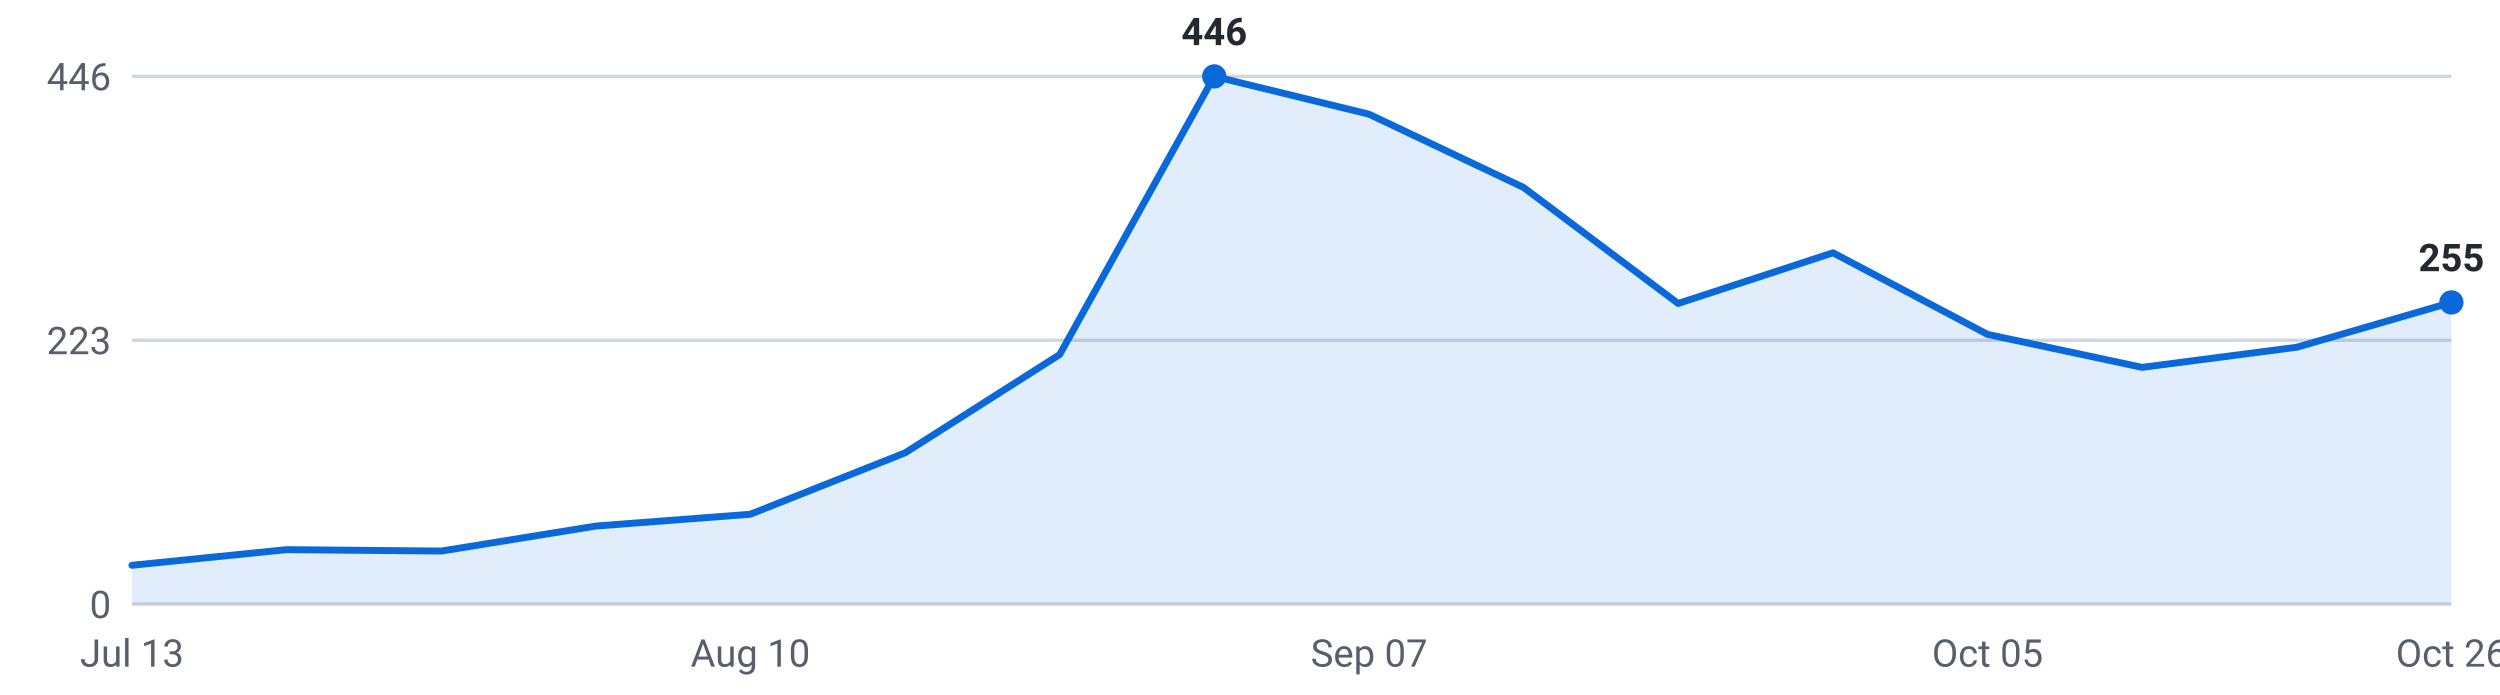
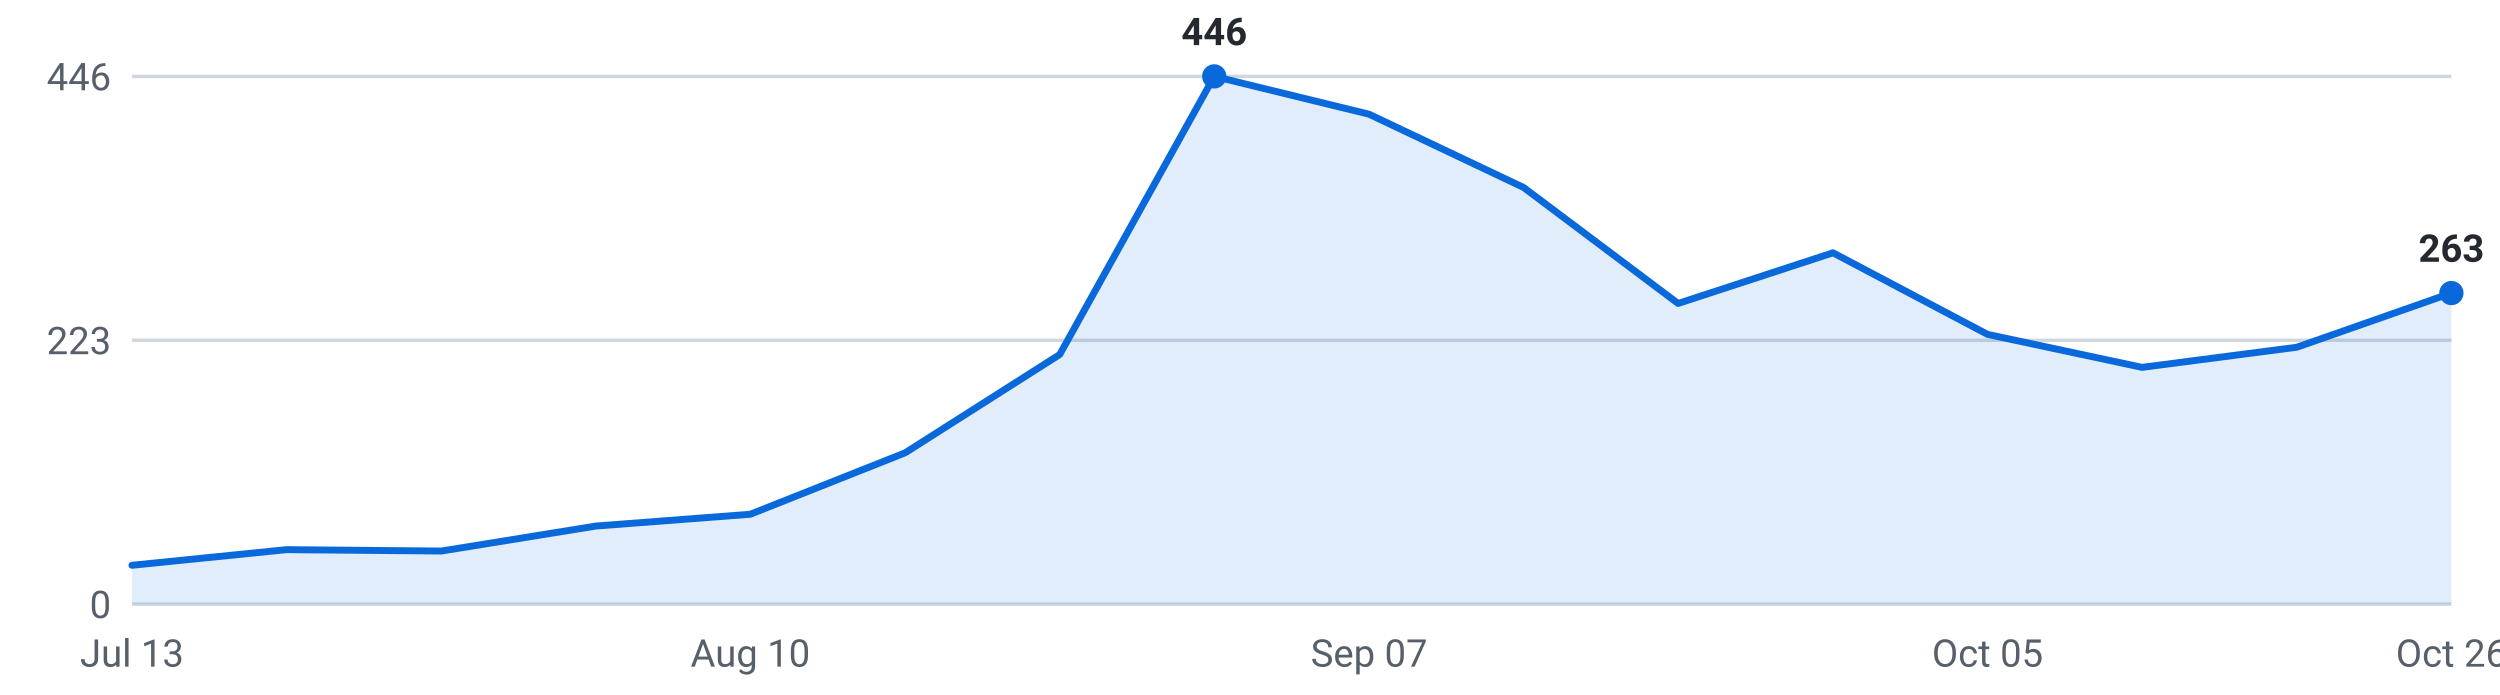
<svg xmlns="http://www.w3.org/2000/svg" viewBox="0 0 720 200" width="720" height="200" role="img" aria-label="Internships posted per week, last 16 weeks">
  <g font-family="-apple-system,Segoe UI,Roboto,sans-serif" font-size="11">
    <line x1="38" y1="174.0" x2="706" y2="174.0" stroke="#d0d7de" stroke-width="1" />
    <text x="32" y="178.0" text-anchor="end" fill="#57606a">0</text>
    <line x1="38" y1="98.0" x2="706" y2="98.0" stroke="#d0d7de" stroke-width="1" />
    <text x="32" y="102.0" text-anchor="end" fill="#57606a">223</text>
    <line x1="38" y1="22.0" x2="706" y2="22.0" stroke="#d0d7de" stroke-width="1" />
    <text x="32" y="26.0" text-anchor="end" fill="#57606a">446</text>
-     <path d="M38.0,174 L38.0,162.8 L82.5,158.3 L127.1,158.7 L171.6,151.5 L216.1,148.1 L260.7,130.4 L305.2,102.1 L349.7,22.0 L394.3,32.9 L438.8,54.0 L483.3,87.4 L527.9,72.8 L572.4,96.3 L616.9,105.8 L661.5,100.0 L706.0,87.1 L706.0,174 Z" fill="#0969da" fill-opacity="0.12" />
-     <polyline points="38.0,162.8 82.5,158.3 127.1,158.7 171.6,151.5 216.1,148.1 260.7,130.4 305.2,102.1 349.7,22.0 394.3,32.9 438.8,54.0 483.3,87.4 527.9,72.8 572.4,96.3 616.9,105.8 661.5,100.0 706.0,87.1" fill="none" stroke="#0969da" stroke-width="2" stroke-linejoin="round" stroke-linecap="round" />
-     <circle cx="706.0" cy="87.1" r="3.5" fill="#0969da" />
-     <text x="706.0" y="78.1" text-anchor="middle" fill="#24292f" font-weight="600">255</text>
+     <path d="M38.0,174 L38.0,162.8 L82.5,158.3 L127.1,158.7 L171.6,151.5 L216.1,148.1 L260.7,130.4 L305.2,102.1 L349.7,22.0 L394.3,32.9 L438.8,54.0 L483.3,87.4 L527.9,72.8 L572.4,96.3 L616.9,105.8 L661.5,100.0 L706.0,84.4 L706.0,174 Z" fill="#0969da" fill-opacity="0.12" />
+     <polyline points="38.0,162.8 82.5,158.3 127.1,158.7 171.6,151.5 216.1,148.1 260.7,130.4 305.2,102.1 349.7,22.0 394.3,32.9 438.8,54.0 483.3,87.4 527.9,72.8 572.4,96.3 616.9,105.8 661.5,100.0 706.0,84.4" fill="none" stroke="#0969da" stroke-width="2" stroke-linejoin="round" stroke-linecap="round" />
+     <circle cx="706.0" cy="84.4" r="3.5" fill="#0969da" />
+     <text x="706.0" y="75.4" text-anchor="middle" fill="#24292f" font-weight="600">263</text>
    <circle cx="349.7" cy="22.0" r="3.5" fill="#0969da" />
    <text x="349.7" y="13.0" text-anchor="middle" fill="#24292f" font-weight="600">446</text>
    <text x="38.0" y="192" text-anchor="middle" fill="#57606a">Jul 13</text>
    <text x="216.1" y="192" text-anchor="middle" fill="#57606a">Aug 10</text>
    <text x="394.3" y="192" text-anchor="middle" fill="#57606a">Sep 07</text>
    <text x="572.4" y="192" text-anchor="middle" fill="#57606a">Oct 05</text>
    <text x="706.0" y="192" text-anchor="middle" fill="#57606a">Oct 26</text>
  </g>
</svg>
